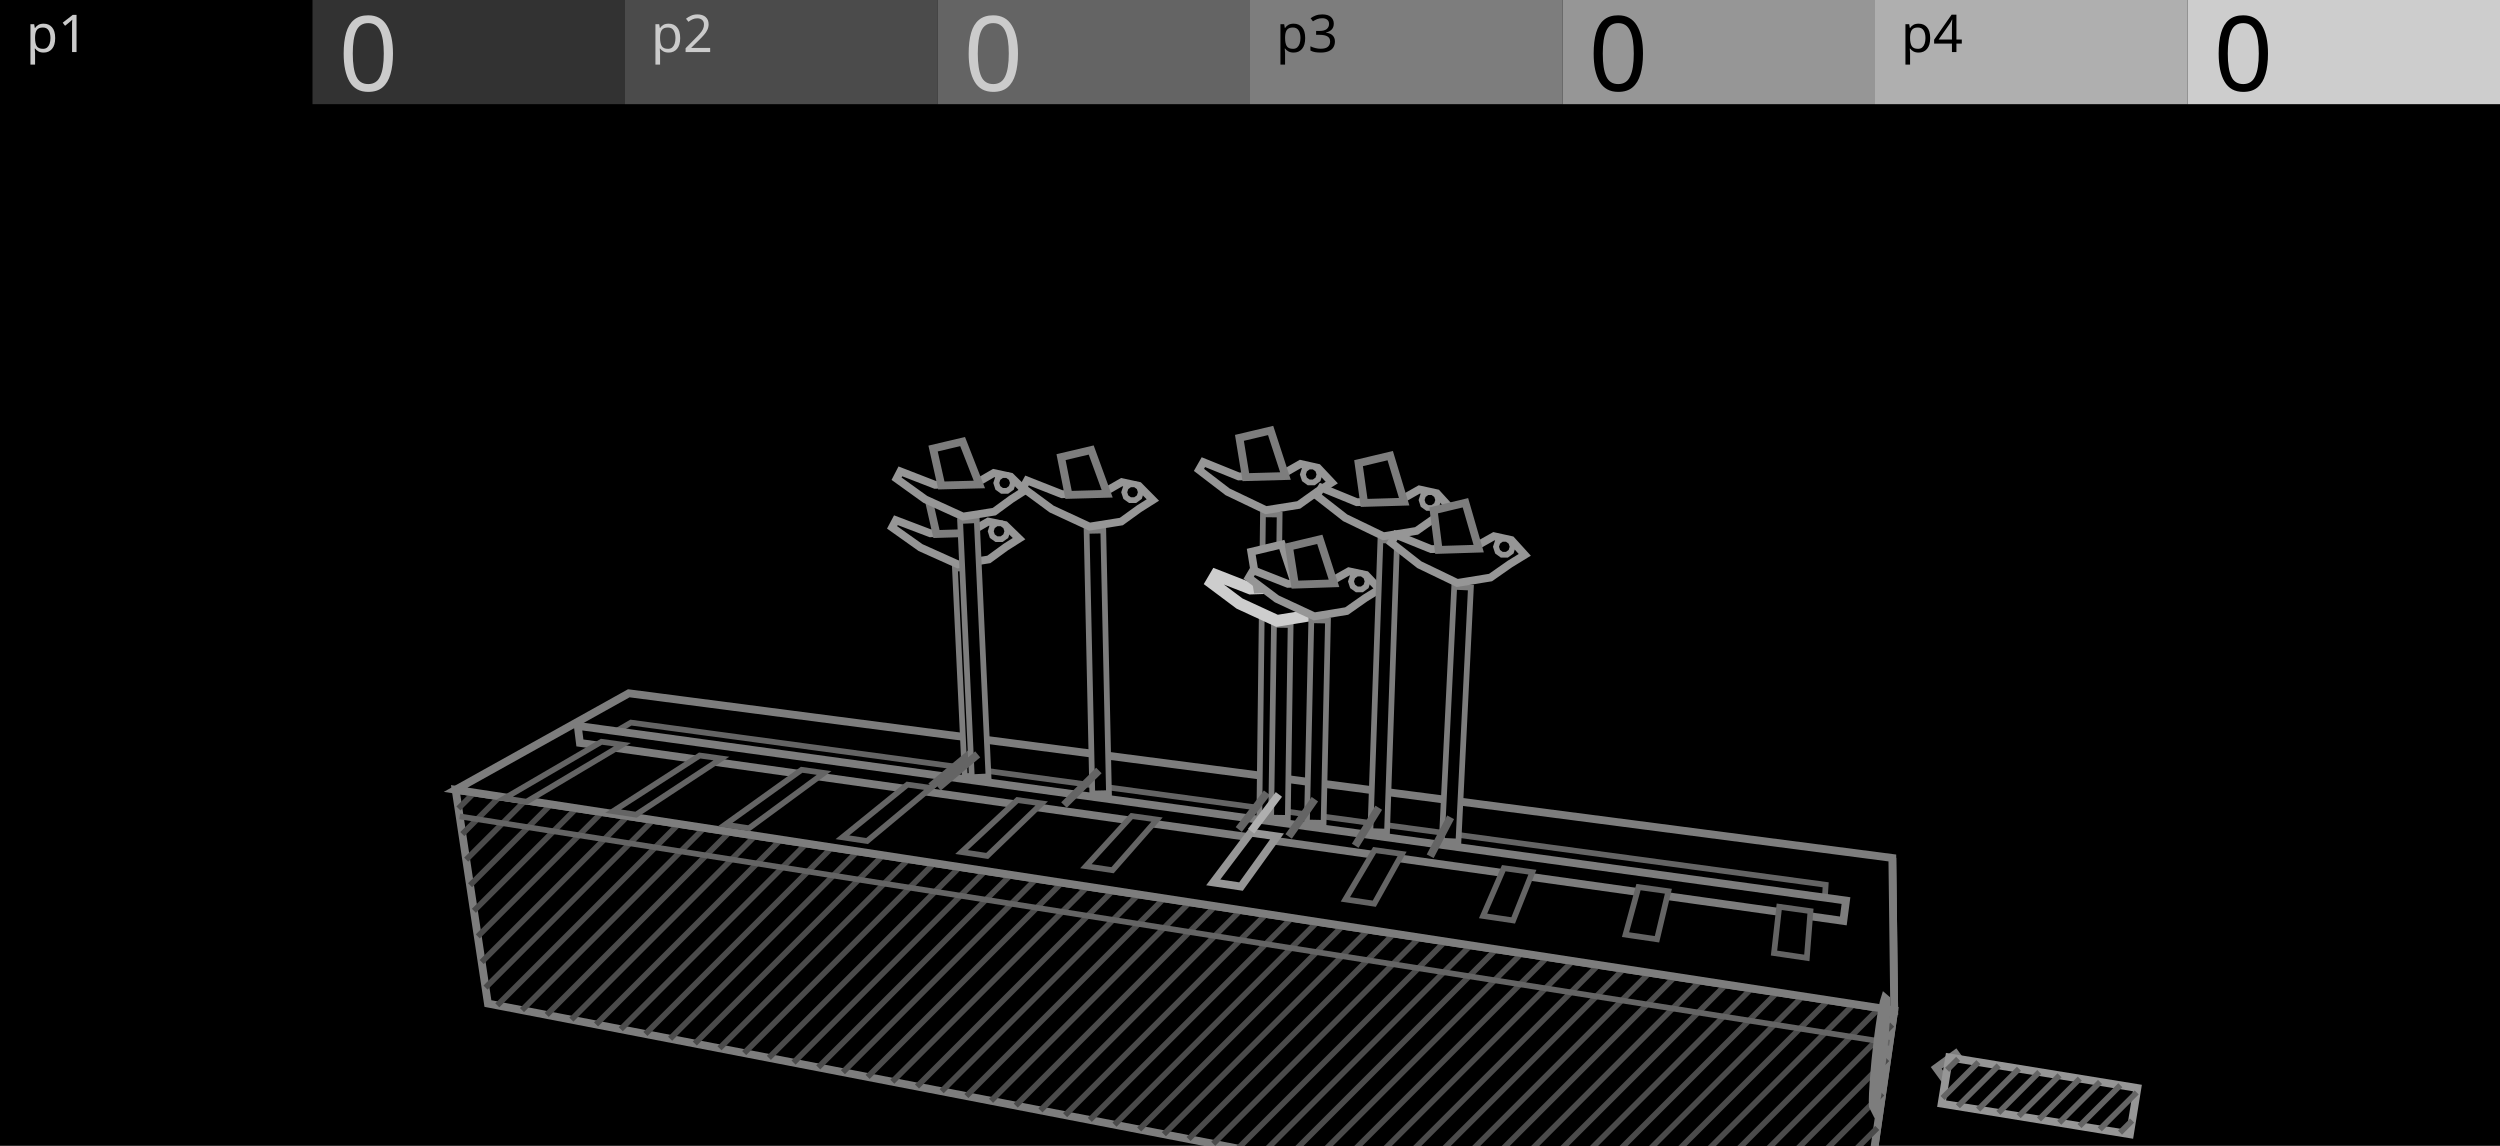
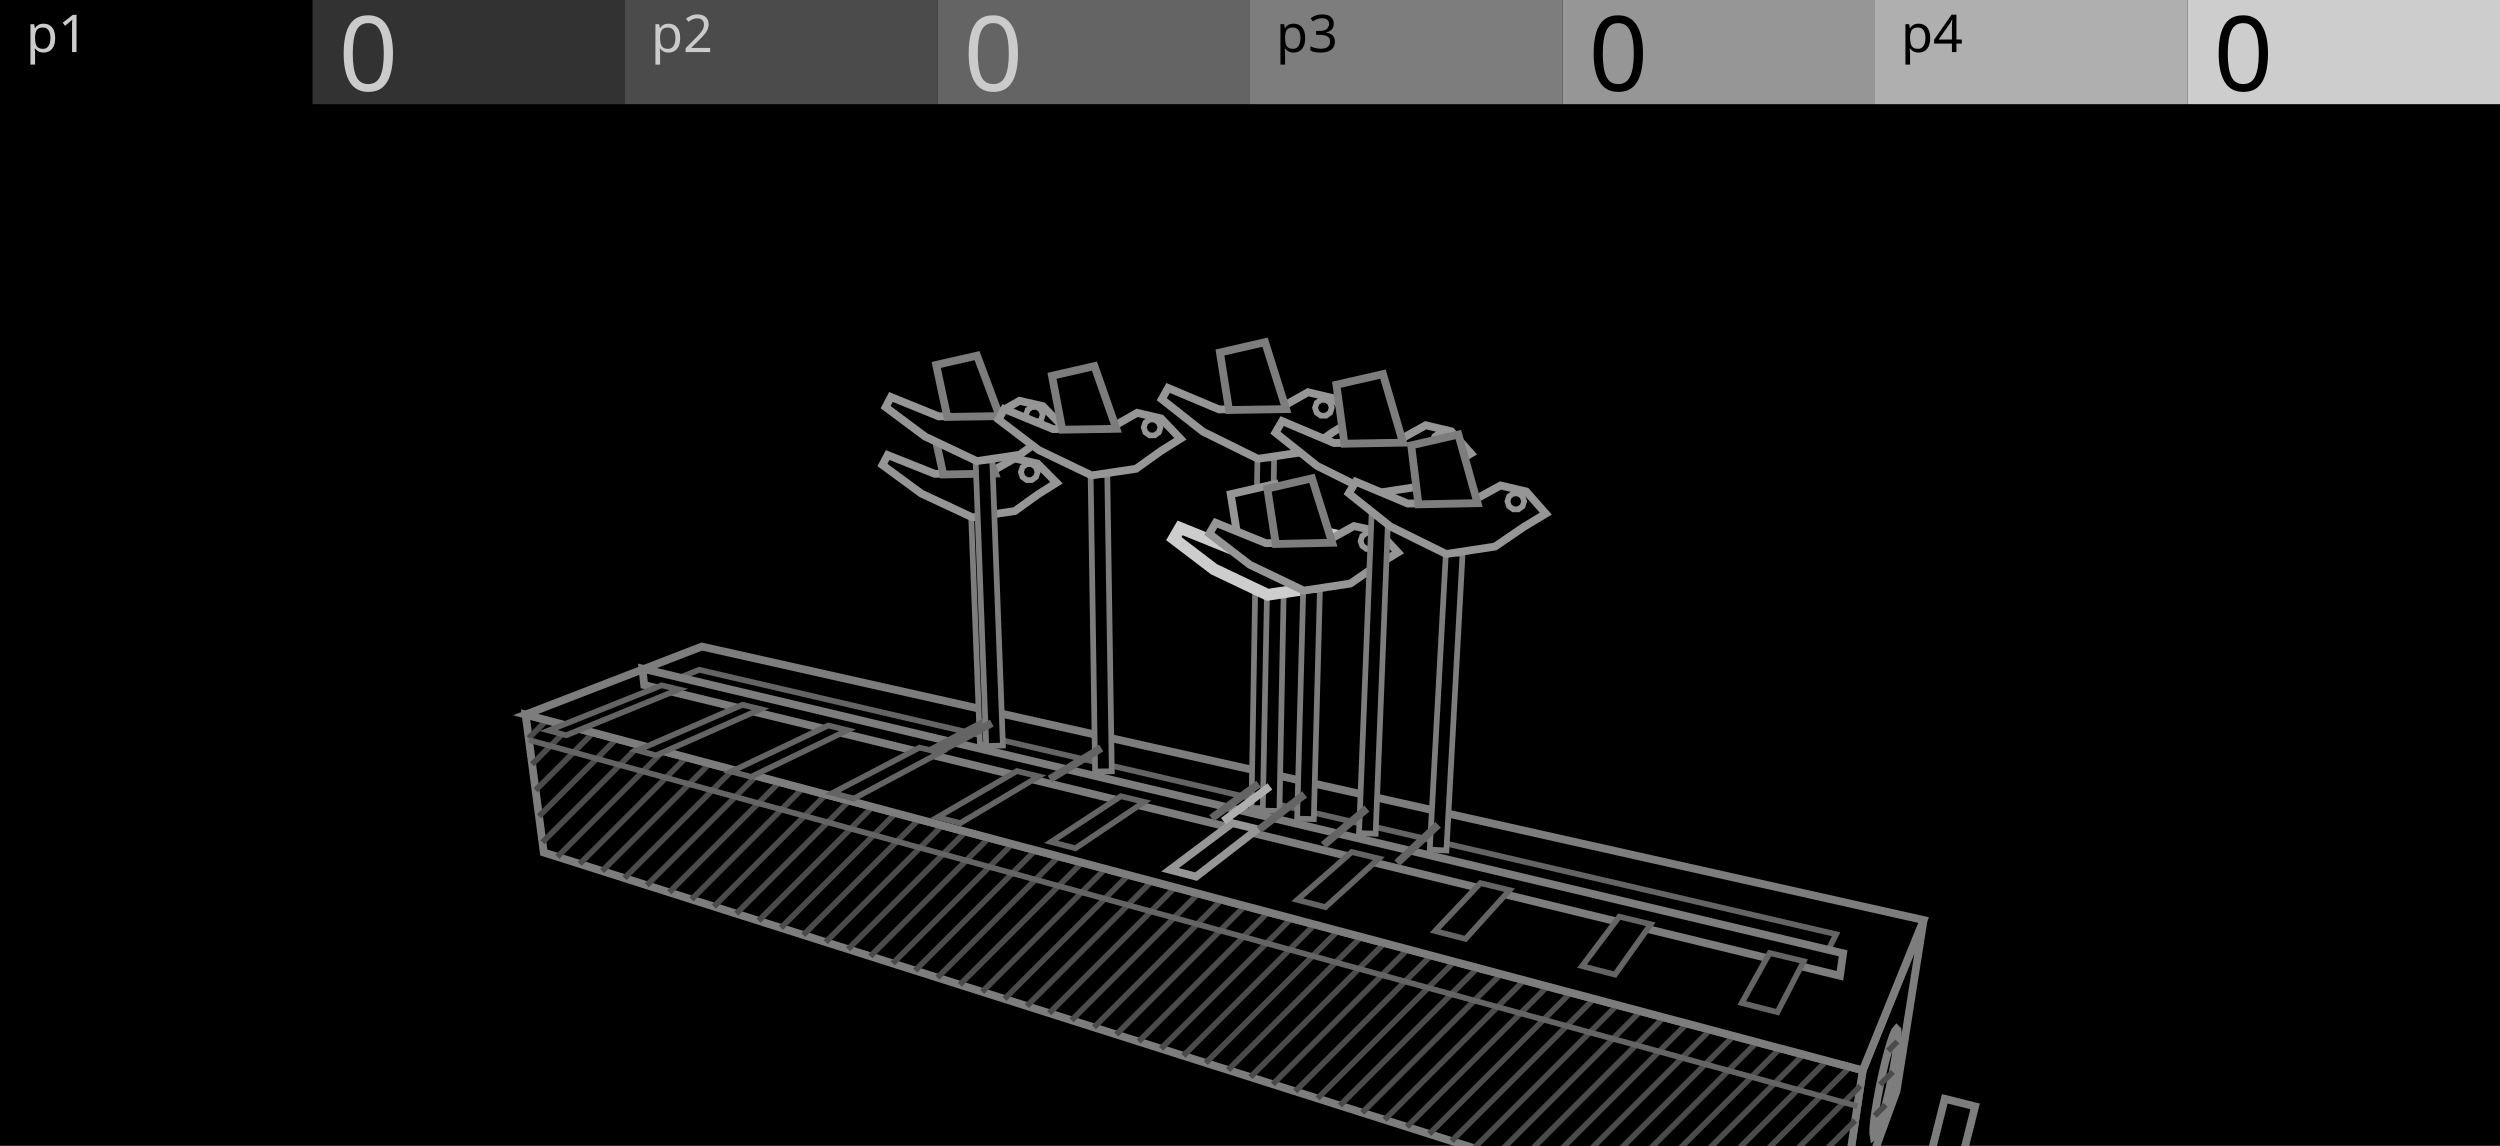
<svg xmlns="http://www.w3.org/2000/svg" width="480" height="220" viewBox="0 0 480 220">
  <g id="preview_canvas">
    <rect x="0" y="0" width="480" height="220" fill="#000000" stroke="none" />
  </g>
  <g id="preview_header">
    <rect x="0" y="0" width="60" height="20" fill="#000000" stroke="none" />
    <rect x="60" y="0" width="60" height="20" fill="#323232" stroke="none" />
    <rect x="120" y="0" width="60" height="20" fill="#4B4B4B" stroke="none" />
    <rect x="180" y="0" width="60" height="20" fill="#646464" stroke="none" />
    <rect x="240" y="0" width="60" height="20" fill="#7D7D7D" stroke="none" />
    <rect x="300" y="0" width="60" height="20" fill="#969696" stroke="none" />
    <rect x="360" y="0" width="60" height="20" fill="#AFAFAF" stroke="none" />
    <rect x="420" y="0" width="60" height="20" fill="#CDCDCD" stroke="none" />
    <text transform="matrix(1 0 0 1 5 10)" fill="#CBCBCB" stroke="none" font-family="UniversNextPro-Light" font-size="10px">p1</text>
    <text transform="matrix(1 0 0 1 125 10)" fill="#CBCBCB" stroke="none" font-family="UniversNextPro-Light" font-size="10px">p2</text>
    <text transform="matrix(1 0 0 1 245 10)" fill="#000000" stroke="none" font-family="UniversNextPro-Light" font-size="10px">p3</text>
    <text transform="matrix(1 0 0 1 365 10)" fill="#000000" stroke="none" font-family="UniversNextPro-Light" font-size="10px">p4</text>
    <text transform="matrix(1 0 0 1 65 17.44)" fill="#CBCBCB" stroke="none" font-family="UniversNextPro-Light" font-size="20px">0</text>
    <text transform="matrix(1 0 0 1 185 17.44)" fill="#CBCBCB" stroke="none" font-family="UniversNextPro-Light" font-size="20px">0</text>
    <text transform="matrix(1 0 0 1 305 17.44)" fill="#000000" stroke="none" font-family="UniversNextPro-Light" font-size="20px">0</text>
    <text transform="matrix(1 0 0 1 425 17.44)" fill="#000000" stroke="none" font-family="UniversNextPro-Light" font-size="20px">0</text>
  </g>
-   <path d="M 363.69 193.98 L 363.33 164.73 L 357.23 208.52 L 356.55 243.51 Z" fill="#000000" stroke="#7D7D7D" stroke-width="1.5" />
-   <path d="M 87.48 151.63 L 363.69 193.98 L 356.55 243.51 L 93.68 192.68 Z" fill="#000000" stroke="#7D7D7D" stroke-width="1.5" />
-   <path d="M 88.41 155.61 L 91.45 152.57 L 90.67 151.79 L 87.63 154.84 Z" fill="#4B4B4B" stroke="none" stroke-width="0" />
-   <path d="M 89.15 160.53 L 96.36 153.32 L 95.58 152.54 L 88.37 159.75 Z" fill="#4B4B4B" stroke="none" stroke-width="0" />
-   <path d="M 89.9 165.44 L 101.26 154.07 L 100.48 153.3 L 89.12 164.66 Z" fill="#4B4B4B" stroke="none" stroke-width="0" />
-   <path d="M 90.64 170.35 L 106.17 154.83 L 105.39 154.05 L 89.86 169.58 Z" fill="#4B4B4B" stroke="none" stroke-width="0" />
-   <path d="M 91.38 175.27 L 111.07 155.58 L 110.29 154.8 L 90.6 174.49 Z" fill="#4B4B4B" stroke="none" stroke-width="0" />
-   <path d="M 92.12 180.18 L 115.98 156.33 L 115.2 155.55 L 91.35 179.4 Z" fill="#4B4B4B" stroke="none" stroke-width="0" />
-   <path d="M 92.87 185.1 L 120.88 157.08 L 120.1 156.3 L 92.09 184.32 Z" fill="#4B4B4B" stroke="none" stroke-width="0" />
-   <path d="M 93.61 190.01 L 125.79 157.83 L 125.01 157.06 L 92.83 189.23 Z" fill="#4B4B4B" stroke="none" stroke-width="0" />
-   <path d="M 95.86 193.41 L 130.69 158.59 L 129.91 157.81 L 95.09 192.63 Z" fill="#4B4B4B" stroke="none" stroke-width="0" />
-   <path d="M 100.61 194.33 L 135.6 159.34 L 134.82 158.56 L 99.83 193.55 Z" fill="#4B4B4B" stroke="none" stroke-width="0" />
-   <path d="M 105.35 195.25 L 140.5 160.09 L 139.72 159.31 L 104.57 194.47 Z" fill="#4B4B4B" stroke="none" stroke-width="0" />
-   <path d="M 110.09 196.16 L 145.41 160.84 L 144.63 160.06 L 109.31 195.38 Z" fill="#4B4B4B" stroke="none" stroke-width="0" />
-   <path d="M 114.83 197.08 L 150.31 161.59 L 149.53 160.82 L 114.05 196.3 Z" fill="#4B4B4B" stroke="none" stroke-width="0" />
-   <path d="M 119.57 198 L 155.21 162.35 L 154.44 161.57 L 118.79 197.22 Z" fill="#4B4B4B" stroke="none" stroke-width="0" />
-   <path d="M 124.31 198.91 L 160.12 163.1 L 159.34 162.32 L 123.53 198.13 Z" fill="#4B4B4B" stroke="none" stroke-width="0" />
-   <path d="M 129.05 199.83 L 165.02 163.85 L 164.25 163.07 L 128.27 199.05 Z" fill="#4B4B4B" stroke="none" stroke-width="0" />
-   <path d="M 133.79 200.75 L 169.93 164.6 L 169.15 163.82 L 133.01 199.97 Z" fill="#4B4B4B" stroke="none" stroke-width="0" />
-   <path d="M 138.53 201.66 L 174.83 165.35 L 174.06 164.58 L 137.75 200.88 Z" fill="#4B4B4B" stroke="none" stroke-width="0" />
-   <path d="M 143.27 202.58 L 179.74 166.11 L 178.96 165.33 L 142.49 201.8 Z" fill="#4B4B4B" stroke="none" stroke-width="0" />
-   <path d="M 148.01 203.5 L 184.64 166.86 L 183.87 166.08 L 147.23 202.72 Z" fill="#4B4B4B" stroke="none" stroke-width="0" />
-   <path d="M 152.75 204.41 L 189.55 167.61 L 188.77 166.83 L 151.97 203.63 Z" fill="#4B4B4B" stroke="none" stroke-width="0" />
-   <path d="M 157.49 205.33 L 194.45 168.36 L 193.68 167.59 L 156.71 204.55 Z" fill="#4B4B4B" stroke="none" stroke-width="0" />
-   <path d="M 162.23 206.25 L 199.36 169.11 L 198.58 168.34 L 161.45 205.47 Z" fill="#4B4B4B" stroke="none" stroke-width="0" />
-   <path d="M 166.97 207.16 L 204.26 169.87 L 203.49 169.09 L 166.19 206.38 Z" fill="#4B4B4B" stroke="none" stroke-width="0" />
-   <path d="M 171.71 208.08 L 209.17 170.62 L 208.39 169.84 L 170.93 207.3 Z" fill="#4B4B4B" stroke="none" stroke-width="0" />
-   <path d="M 176.45 209 L 214.07 171.37 L 213.3 170.59 L 175.67 208.22 Z" fill="#4B4B4B" stroke="none" stroke-width="0" />
-   <path d="M 181.19 209.91 L 218.98 172.12 L 218.2 171.35 L 180.41 209.13 Z" fill="#4B4B4B" stroke="none" stroke-width="0" />
-   <path d="M 185.93 210.83 L 223.88 172.87 L 223.1 172.1 L 185.15 210.05 Z" fill="#4B4B4B" stroke="none" stroke-width="0" />
-   <path d="M 190.67 211.75 L 228.79 173.63 L 228.01 172.85 L 189.89 210.97 Z" fill="#4B4B4B" stroke="none" stroke-width="0" />
-   <path d="M 195.41 212.66 L 233.69 174.38 L 232.91 173.6 L 194.63 211.88 Z" fill="#4B4B4B" stroke="none" stroke-width="0" />
-   <path d="M 200.15 213.58 L 238.6 175.13 L 237.82 174.35 L 199.37 212.8 Z" fill="#4B4B4B" stroke="none" stroke-width="0" />
-   <path d="M 204.89 214.5 L 243.5 175.88 L 242.72 175.11 L 204.11 213.72 Z" fill="#4B4B4B" stroke="none" stroke-width="0" />
-   <path d="M 209.63 215.41 L 248.41 176.63 L 247.63 175.86 L 208.85 214.63 Z" fill="#4B4B4B" stroke="none" stroke-width="0" />
-   <path d="M 214.37 216.33 L 253.31 177.39 L 252.53 176.61 L 213.59 215.55 Z" fill="#4B4B4B" stroke="none" stroke-width="0" />
-   <path d="M 219.11 217.25 L 258.22 178.14 L 257.44 177.36 L 218.33 216.47 Z" fill="#4B4B4B" stroke="none" stroke-width="0" />
-   <path d="M 223.85 218.16 L 263.12 178.89 L 262.34 178.11 L 223.07 217.38 Z" fill="#4B4B4B" stroke="none" stroke-width="0" />
-   <path d="M 228.59 219.08 L 268.03 179.64 L 267.25 178.87 L 227.81 218.3 Z" fill="#4B4B4B" stroke="none" stroke-width="0" />
-   <path d="M 233.33 220 L 272.93 180.39 L 272.15 179.62 L 232.55 219.22 Z" fill="#4B4B4B" stroke="none" stroke-width="0" />
-   <path d="M 238.07 220.91 L 277.84 181.15 L 277.06 180.37 L 237.29 220.13 Z" fill="#4B4B4B" stroke="none" stroke-width="0" />
-   <path d="M 242.81 221.83 L 282.74 181.9 L 281.96 181.12 L 242.03 221.05 Z" fill="#4B4B4B" stroke="none" stroke-width="0" />
-   <path d="M 247.55 222.75 L 287.65 182.65 L 286.87 181.87 L 246.77 221.97 Z" fill="#4B4B4B" stroke="none" stroke-width="0" />
-   <path d="M 252.29 223.66 L 292.55 183.4 L 291.77 182.63 L 251.51 222.88 Z" fill="#4B4B4B" stroke="none" stroke-width="0" />
-   <path d="M 257.03 224.58 L 297.46 184.15 L 296.68 183.38 L 256.25 223.8 Z" fill="#4B4B4B" stroke="none" stroke-width="0" />
-   <path d="M 261.77 225.5 L 302.36 184.91 L 301.58 184.13 L 260.99 224.72 Z" fill="#4B4B4B" stroke="none" stroke-width="0" />
-   <path d="M 266.51 226.41 L 307.27 185.66 L 306.49 184.88 L 265.73 225.63 Z" fill="#4B4B4B" stroke="none" stroke-width="0" />
-   <path d="M 271.25 227.33 L 312.17 186.41 L 311.39 185.63 L 270.47 226.55 Z" fill="#4B4B4B" stroke="none" stroke-width="0" />
-   <path d="M 275.99 228.24 L 317.07 187.16 L 316.3 186.39 L 275.22 227.47 Z" fill="#4B4B4B" stroke="none" stroke-width="0" />
-   <path d="M 280.73 229.16 L 321.98 187.92 L 321.2 187.14 L 279.96 228.38 Z" fill="#4B4B4B" stroke="none" stroke-width="0" />
-   <path d="M 285.47 230.08 L 326.88 188.67 L 326.11 187.89 L 284.7 229.3 Z" fill="#4B4B4B" stroke="none" stroke-width="0" />
-   <path d="M 290.21 230.99 L 331.79 189.42 L 331.01 188.64 L 289.44 230.22 Z" fill="#4B4B4B" stroke="none" stroke-width="0" />
-   <path d="M 294.95 231.91 L 336.69 190.17 L 335.92 189.39 L 294.18 231.13 Z" fill="#4B4B4B" stroke="none" stroke-width="0" />
-   <path d="M 299.69 232.83 L 341.6 190.92 L 340.82 190.15 L 298.92 232.05 Z" fill="#4B4B4B" stroke="none" stroke-width="0" />
-   <path d="M 304.43 233.74 L 346.5 191.68 L 345.73 190.9 L 303.66 232.97 Z" fill="#4B4B4B" stroke="none" stroke-width="0" />
-   <path d="M 309.17 234.66 L 351.41 192.43 L 350.63 191.65 L 308.4 233.88 Z" fill="#4B4B4B" stroke="none" stroke-width="0" />
-   <path d="M 313.91 235.58 L 356.31 193.18 L 355.54 192.4 L 313.14 234.8 Z" fill="#4B4B4B" stroke="none" stroke-width="0" />
-   <path d="M 318.65 236.49 L 361.22 193.93 L 360.44 193.15 L 317.88 235.72 Z" fill="#4B4B4B" stroke="none" stroke-width="0" />
-   <path d="M 323.39 237.41 L 363.68 197.12 L 362.91 196.34 L 322.62 236.63 Z" fill="#4B4B4B" stroke="none" stroke-width="0" />
-   <path d="M 328.14 238.33 L 362.73 203.73 L 361.95 202.95 L 327.36 237.55 Z" fill="#4B4B4B" stroke="none" stroke-width="0" />
-   <path d="M 332.88 239.24 L 361.78 210.34 L 361 209.56 L 332.1 238.47 Z" fill="#4B4B4B" stroke="none" stroke-width="0" />
-   <path d="M 337.62 240.16 L 360.83 216.95 L 360.05 216.17 L 336.84 239.38 Z" fill="#4B4B4B" stroke="none" stroke-width="0" />
-   <path d="M 342.36 241.08 L 359.87 223.56 L 359.09 222.78 L 341.58 240.3 Z" fill="#4B4B4B" stroke="none" stroke-width="0" />
-   <path d="M 347.1 241.99 L 358.92 230.17 L 358.14 229.39 L 346.32 241.22 Z" fill="#4B4B4B" stroke="none" stroke-width="0" />
-   <path d="M 351.84 242.91 L 357.97 236.78 L 357.19 236 L 351.06 242.13 Z" fill="#4B4B4B" stroke="none" stroke-width="0" />
-   <path d="M 87.48 151.63 L 363.69 193.98 L 363.33 164.73 L 120.73 133.11 Z" fill="#000000" stroke="#7D7D7D" stroke-width="1.5" />
-   <path d="M 88.17 157.29 L 362.71 200.77 L 362.88 199.68 L 88.34 156.21 Z" fill="#646464" stroke="none" stroke-width="0" />
-   <path d="M 117.71 140.73 L 350.34 172.87 L 350.53 169.88 L 121.14 138.74 Z" fill="#000000" stroke="#646464" stroke-width="1.1" />
-   <path d="M 111.34 142.64 L 353.92 176.82 L 354.43 172.91 L 110.93 139.37 Z" fill="#000000" stroke="#7D7D7D" stroke-width="1.5" />
-   <path d="M 115.48 142.42 L 119.5 142.98 L 101.09 153.93 L 96.85 153.28 Z" fill="#000000" stroke="#646464" stroke-width="1.1" />
-   <path d="M 134.34 145.06 L 138.51 145.64 L 122.12 156.42 L 117.72 155.75 Z" fill="#000000" stroke="#646464" stroke-width="1.1" />
-   <path d="M 153.91 147.8 L 158.23 148.41 L 143.8 159.02 L 139.22 158.33 Z" fill="#000000" stroke="#646464" stroke-width="1.1" />
-   <path d="M 174.22 150.65 L 178.72 151.28 L 166.48 161.48 L 161.74 160.76 Z" fill="#000000" stroke="#646464" stroke-width="1.1" />
-   <path d="M 195.34 153.61 L 200.01 154.26 L 189.54 164.34 L 184.61 163.59 Z" fill="#000000" stroke="#646464" stroke-width="1.1" />
-   <path d="M 217.29 156.68 L 222.15 157.36 L 213.61 167.08 L 208.49 166.31 Z" fill="#000000" stroke="#646464" stroke-width="1.1" />
-   <path d="M 240.13 159.88 L 245.19 160.59 L 238.27 170.22 L 232.94 169.42 Z" fill="#000000" stroke="#969696" stroke-width="1.5" />
-   <path d="M 263.92 163.22 L 269.2 163.96 L 263.86 173.51 L 258.31 172.68 Z" fill="#000000" stroke="#646464" stroke-width="1.1" />
-   <path d="M 288.72 166.69 L 294.22 167.46 L 290.53 176.72 L 284.75 175.86 Z" fill="#000000" stroke="#646464" stroke-width="1.1" />
-   <path d="M 314.59 170.32 L 320.33 171.12 L 318.14 180.34 L 312.1 179.45 Z" fill="#000000" stroke="#646464" stroke-width="1.1" />
-   <path d="M 341.61 174.1 L 347.61 174.94 L 346.91 183.92 L 340.61 182.99 Z" fill="#000000" stroke="#646464" stroke-width="1.1" />
-   <path d="M 360.88 196.92 L 361.17 195.01 L 361.44 193.44 L 361.69 192.29 L 361.9 191.61 L 362.17 191.84 L 362.21 192.74 L 362.18 194.13 L 362.08 195.95 L 361.93 198.1 L 361.71 200.48 L 361.45 202.95 L 361.16 205.38 L 360.86 207.63 L 360.56 209.6 L 360.28 211.17 L 360.03 212.26 L 359.82 212.83 L 359.58 212.35 L 359.56 211.34 L 359.6 209.89 L 359.71 208.07 L 359.87 205.97 L 360.07 203.7 L 360.32 201.37 L 360.59 199.07 Z" fill="#000000" stroke="#7D7D7D" stroke-width="1.5" />
-   <path d="M 375.46 202.33 L 371.75 205.03 L 375.28 209.88 L 378.99 207.18 Z" fill="#000000" stroke="#7D7D7D" stroke-width="1.5" />
-   <path d="M 372.79 211.9 L 408.94 217.78 L 410.38 208.9 L 374.24 203.02 Z" fill="#000000" stroke="#969696" stroke-width="1.5" />
-   <path d="M 374.24 205.8 L 376.35 203.69 L 375.58 202.91 L 373.46 205.02 Z" fill="#646464" stroke="none" stroke-width="0" />
-   <path d="M 373.36 211.21 L 380.25 204.32 L 379.47 203.54 L 372.58 210.43 Z" fill="#646464" stroke="none" stroke-width="0" />
-   <path d="M 376.3 212.79 L 384.14 204.95 L 383.36 204.17 L 375.52 212.02 Z" fill="#646464" stroke="none" stroke-width="0" />
-   <path d="M 380.19 213.43 L 388.03 205.59 L 387.25 204.81 L 379.41 212.65 Z" fill="#646464" stroke="none" stroke-width="0" />
-   <path d="M 384.08 214.06 L 391.92 206.22 L 391.15 205.44 L 383.3 213.28 Z" fill="#646464" stroke="none" stroke-width="0" />
-   <path d="M 387.97 214.69 L 395.82 206.85 L 395.04 206.07 L 387.2 213.92 Z" fill="#646464" stroke="none" stroke-width="0" />
-   <path d="M 391.87 215.33 L 399.71 207.48 L 398.93 206.71 L 391.09 214.55 Z" fill="#646464" stroke="none" stroke-width="0" />
-   <path d="M 395.76 215.96 L 403.6 208.12 L 402.82 207.34 L 394.98 215.18 Z" fill="#646464" stroke="none" stroke-width="0" />
-   <path d="M 399.65 216.59 L 407.49 208.75 L 406.71 207.97 L 398.87 215.82 Z" fill="#646464" stroke="none" stroke-width="0" />
-   <path d="M 403.54 217.23 L 410.63 210.13 L 409.86 209.36 L 402.76 216.45 Z" fill="#646464" stroke="none" stroke-width="0" />
-   <path d="M 407.43 217.86 L 409.76 215.54 L 408.98 214.76 L 406.66 217.08 Z" fill="#646464" stroke="none" stroke-width="0" />
-   <path d="M 188.43 148.88 L 186.55 109.03 L 183.35 109.18 L 185.23 149.03 Z" fill="#000000" stroke="#7D7D7D" stroke-width="1.1" />
-   <path d="M 185.87 144.07 L 178.25 150.42 L 179.21 151.57 L 186.83 145.23 Z" fill="#646464" stroke="none" stroke-width="0" />
-   <path d="M 195.66 103.42 L 192.97 100.81 L 189.74 100.14 L 186.23 102.17 L 178.61 102.39 L 172.01 99.88 L 171.28 101.26 L 176.75 105.14 L 183.92 108.36 L 189.85 107.41 L 193.13 105.02 Z" fill="#000000" stroke="#969696" stroke-width="1.5" />
-   <path d="M 187.02 102.31 L 183.83 94.25 L 178.22 95.58 L 179.8 102.53 Z" fill="#000000" stroke="#7D7D7D" stroke-width="1.5" />
-   <path d="M 193.42 102 L 193.11 102.94 L 192.31 103.52 L 191.32 103.52 L 190.52 102.94 L 190.22 102 L 190.52 101.06 L 191.32 100.48 L 192.31 100.48 L 193.11 101.06 Z" fill="#000000" stroke="#969696" stroke-width="1.1" />
-   <path d="M 189.79 149.07 L 187.54 99.88 L 184.34 100.03 L 186.59 149.22 Z" fill="#000000" stroke="#7D7D7D" stroke-width="1.1" />
-   <path d="M 187.24 144.26 L 179.66 150.62 L 180.63 151.77 L 188.2 145.41 Z" fill="#646464" stroke="none" stroke-width="0" />
-   <path d="M 196.76 94.18 L 194.05 91.52 L 190.79 90.82 L 187.24 92.88 L 179.54 93.09 L 172.87 90.5 L 172.14 91.91 L 177.66 95.88 L 184.9 99.18 L 190.89 98.24 L 194.21 95.81 Z" fill="#000000" stroke="#969696" stroke-width="1.5" />
-   <path d="M 188.04 93.02 L 184.82 84.78 L 179.15 86.12 L 180.74 93.21 Z" fill="#000000" stroke="#7D7D7D" stroke-width="1.5" />
-   <path d="M 194.49 92.73 L 194.18 93.67 L 193.38 94.25 L 192.39 94.25 L 191.59 93.67 L 191.29 92.73 L 191.59 91.79 L 192.39 91.21 L 193.38 91.21 L 194.18 91.79 Z" fill="#000000" stroke="#969696" stroke-width="1.1" />
-   <path d="M 212.92 152.28 L 211.83 101.86 L 208.63 101.93 L 209.72 152.35 Z" fill="#000000" stroke="#7D7D7D" stroke-width="1.1" />
-   <path d="M 210.46 147.4 L 203.75 154.04 L 204.81 155.1 L 211.51 148.46 Z" fill="#646464" stroke="none" stroke-width="0" />
-   <path d="M 221.35 96 L 218.66 93.28 L 215.37 92.57 L 211.71 94.67 L 203.9 94.89 L 197.19 92.25 L 196.41 93.68 L 201.92 97.74 L 209.19 101.11 L 215.29 100.14 L 218.72 97.66 Z" fill="#000000" stroke="#969696" stroke-width="1.5" />
-   <path d="M 212.58 94.81 L 209.51 86.4 L 203.72 87.77 L 205.16 95.02 Z" fill="#000000" stroke="#7D7D7D" stroke-width="1.5" />
-   <path d="M 219.05 94.51 L 218.75 95.45 L 217.95 96.03 L 216.96 96.03 L 216.16 95.45 L 215.85 94.51 L 216.16 93.57 L 216.96 92.99 L 217.95 92.99 L 218.75 93.57 Z" fill="#000000" stroke="#969696" stroke-width="1.1" />
-   <path d="M 244.99 156.72 L 245.69 98.79 L 242.49 98.75 L 241.79 156.69 Z" fill="#000000" stroke="#7D7D7D" stroke-width="1.1" />
-   <path d="M 242.67 151.77 L 237.25 158.8 L 238.43 159.72 L 243.86 152.68 Z" fill="#646464" stroke="none" stroke-width="0" />
-   <path d="M 255.7 92.65 L 253.04 89.82 L 249.69 89.07 L 245.86 91.26 L 237.84 91.48 L 231.05 88.73 L 230.2 90.22 L 235.71 94.44 L 243.05 97.95 L 249.34 96.95 L 252.94 94.38 Z" fill="#000000" stroke="#969696" stroke-width="1.5" />
-   <path d="M 246.81 91.4 L 243.96 82.65 L 237.97 84.07 L 239.2 91.61 Z" fill="#000000" stroke="#7D7D7D" stroke-width="1.5" />
-   <path d="M 253.35 91.1 L 253.05 92.04 L 252.25 92.62 L 251.26 92.62 L 250.46 92.04 L 250.15 91.1 L 250.46 90.16 L 251.26 89.58 L 252.25 89.58 L 253.05 90.16 Z" fill="#000000" stroke="#969696" stroke-width="1.1" />
-   <path d="M 247.26 157.04 L 247.8 120 L 244.6 119.95 L 244.06 156.99 Z" fill="#000000" stroke="#7D7D7D" stroke-width="1.1" />
-   <path d="M 244.95 152.08 L 239.62 159.14 L 240.82 160.05 L 246.15 152.98 Z" fill="#AFAFAF" stroke="none" stroke-width="0" />
-   <path d="M 257.59 114.02 L 254.99 111.32 L 251.71 110.63 L 247.95 112.75 L 240.09 113.01 L 233.44 110.42 L 232.6 111.85 L 237.99 115.88 L 245.18 119.2 L 251.35 118.19 L 254.89 115.7 Z" fill="#000000" stroke="#CDCDCD" stroke-width="2.25" />
-   <path d="M 248.88 112.92 L 246.11 104.54 L 240.24 105.94 L 241.42 113.17 Z" fill="#000000" stroke="#969696" stroke-width="1.5" />
-   <path d="M 255.33 112.56 L 255.02 113.5 L 254.22 114.08 L 253.23 114.08 L 252.43 113.5 L 252.13 112.56 L 252.43 111.62 L 253.23 111.04 L 254.22 111.04 L 255.02 111.62 Z" fill="#000000" stroke="#969696" stroke-width="1.1" />
-   <path d="M 254.13 157.99 L 254.97 119.15 L 251.77 119.09 L 250.93 157.92 Z" fill="#000000" stroke="#7D7D7D" stroke-width="1.1" />
-   <path d="M 251.84 153.02 L 246.8 160.17 L 248.03 161.03 L 253.07 153.88 Z" fill="#646464" stroke="none" stroke-width="0" />
-   <path d="M 264.87 113.12 L 262.27 110.39 L 258.98 109.69 L 255.19 111.83 L 247.27 112.1 L 240.61 109.48 L 239.75 110.93 L 245.15 114.99 L 252.35 118.34 L 258.56 117.32 L 262.14 114.81 Z" fill="#000000" stroke="#969696" stroke-width="1.5" />
-   <path d="M 256.13 112 L 253.4 103.55 L 247.49 104.96 L 248.63 112.25 Z" fill="#000000" stroke="#7D7D7D" stroke-width="1.5" />
-   <path d="M 262.59 111.64 L 262.29 112.58 L 261.49 113.16 L 260.5 113.16 L 259.7 112.58 L 259.39 111.64 L 259.7 110.7 L 260.5 110.12 L 261.49 110.12 L 262.29 110.7 Z" fill="#000000" stroke="#969696" stroke-width="1.1" />
-   <path d="M 266.31 159.68 L 268.24 103.84 L 265.04 103.73 L 263.11 159.57 Z" fill="#000000" stroke="#7D7D7D" stroke-width="1.1" />
-   <path d="M 264.08 154.69 L 259.56 161.99 L 260.83 162.78 L 265.36 155.48 Z" fill="#646464" stroke="none" stroke-width="0" />
-   <path d="M 278.5 97.57 L 275.88 94.71 L 272.51 93.97 L 268.6 96.18 L 260.5 96.42 L 253.71 93.64 L 252.81 95.15 L 258.28 99.42 L 265.61 102.96 L 271.98 101.93 L 275.68 99.33 Z" fill="#000000" stroke="#969696" stroke-width="1.5" />
-   <path d="M 269.6 96.33 L 266.92 87.48 L 260.84 88.93 L 261.91 96.56 Z" fill="#000000" stroke="#7D7D7D" stroke-width="1.5" />
-   <path d="M 276.15 96.01 L 275.84 96.95 L 275.04 97.53 L 274.05 97.53 L 273.25 96.95 L 272.95 96.01 L 273.25 95.07 L 274.05 94.49 L 275.04 94.49 L 275.84 95.07 Z" fill="#000000" stroke="#969696" stroke-width="1.1" />
-   <path d="M 280.02 161.58 L 282.41 112.82 L 279.21 112.67 L 276.82 161.42 Z" fill="#000000" stroke="#7D7D7D" stroke-width="1.1" />
-   <path d="M 277.86 156.57 L 273.93 164.05 L 275.26 164.75 L 279.18 157.27 Z" fill="#646464" stroke="none" stroke-width="0" />
-   <path d="M 292.76 106.53 L 290.18 103.69 L 286.83 102.95 L 282.88 105.17 L 274.78 105.43 L 268.02 102.69 L 267.11 104.19 L 272.52 108.43 L 279.79 111.93 L 286.18 110.89 L 289.91 108.28 Z" fill="#000000" stroke="#969696" stroke-width="1.5" />
-   <path d="M 283.91 105.34 L 281.36 96.53 L 275.26 97.99 L 276.22 105.58 Z" fill="#000000" stroke="#7D7D7D" stroke-width="1.5" />
-   <path d="M 290.43 104.98 L 290.13 105.93 L 289.33 106.51 L 288.34 106.51 L 287.54 105.93 L 287.23 104.98 L 287.54 104.04 L 288.34 103.46 L 289.33 103.46 L 290.13 104.04 Z" fill="#000000" stroke="#969696" stroke-width="1.1" />
+   <path d="M 357.64 205.5 L 369.33 176.65 L 364.15 209.43 L 352.11 242.42 Z" fill="#000000" stroke="#7D7D7D" stroke-width="1.5" />
+   <path d="M 100.91 137.2 L 357.64 205.5 L 352.11 242.42 L 104.41 163.68 Z" fill="#000000" stroke="#7D7D7D" stroke-width="1.5" />
+   <path d="M 101.9 142.13 L 105.35 138.67 L 104.57 137.89 L 101.12 141.35 Z" fill="#4B4B4B" stroke="none" stroke-width="0" />
+   <path d="M 102.56 147.12 L 109.82 139.86 L 109.04 139.08 L 101.78 146.34 Z" fill="#4B4B4B" stroke="none" stroke-width="0" />
+   <path d="M 103.22 152.12 L 114.29 141.05 L 113.51 140.27 L 102.44 151.34 Z" fill="#4B4B4B" stroke="none" stroke-width="0" />
+   <path d="M 103.88 157.12 L 118.76 142.24 L 117.98 141.46 L 103.1 156.34 Z" fill="#4B4B4B" stroke="none" stroke-width="0" />
+   <path d="M 104.54 162.11 L 123.22 143.43 L 122.45 142.65 L 103.76 161.33 Z" fill="#4B4B4B" stroke="none" stroke-width="0" />
+   <path d="M 107.41 164.9 L 127.69 144.61 L 126.92 143.84 L 106.63 164.12 Z" fill="#4B4B4B" stroke="none" stroke-width="0" />
+   <path d="M 111.7 166.26 L 132.16 145.8 L 131.38 145.02 L 110.92 165.49 Z" fill="#4B4B4B" stroke="none" stroke-width="0" />
+   <path d="M 115.99 167.63 L 136.63 146.99 L 135.85 146.21 L 115.21 166.85 Z" fill="#4B4B4B" stroke="none" stroke-width="0" />
+   <path d="M 120.28 168.99 L 141.1 148.18 L 140.32 147.4 L 119.51 168.21 Z" fill="#4B4B4B" stroke="none" stroke-width="0" />
+   <path d="M 124.58 170.36 L 145.57 149.37 L 144.79 148.59 L 123.8 169.58 Z" fill="#4B4B4B" stroke="none" stroke-width="0" />
+   <path d="M 128.87 171.72 L 150.03 150.56 L 149.26 149.78 L 128.09 170.94 Z" fill="#4B4B4B" stroke="none" stroke-width="0" />
+   <path d="M 133.16 173.09 L 154.5 151.75 L 153.72 150.97 L 132.38 172.31 Z" fill="#4B4B4B" stroke="none" stroke-width="0" />
+   <path d="M 137.45 174.45 L 158.97 152.93 L 158.19 152.16 L 136.68 173.67 Z" fill="#4B4B4B" stroke="none" stroke-width="0" />
+   <path d="M 141.75 175.82 L 163.44 154.12 L 162.66 153.35 L 140.97 175.04 Z" fill="#4B4B4B" stroke="none" stroke-width="0" />
+   <path d="M 146.04 177.18 L 167.91 155.31 L 167.13 154.53 L 145.26 176.4 Z" fill="#4B4B4B" stroke="none" stroke-width="0" />
+   <path d="M 150.33 178.54 L 172.37 156.5 L 171.6 155.72 L 149.55 177.77 Z" fill="#4B4B4B" stroke="none" stroke-width="0" />
+   <path d="M 154.62 179.91 L 176.84 157.69 L 176.07 156.91 L 153.85 179.13 Z" fill="#4B4B4B" stroke="none" stroke-width="0" />
+   <path d="M 158.92 181.27 L 181.31 158.88 L 180.53 158.1 L 158.14 180.5 Z" fill="#4B4B4B" stroke="none" stroke-width="0" />
+   <path d="M 163.21 182.64 L 185.78 160.07 L 185 159.29 L 162.43 181.86 Z" fill="#4B4B4B" stroke="none" stroke-width="0" />
+   <path d="M 167.5 184 L 190.25 161.26 L 189.47 160.48 L 166.72 183.22 Z" fill="#4B4B4B" stroke="none" stroke-width="0" />
+   <path d="M 171.79 185.37 L 194.72 162.44 L 193.94 161.67 L 171.02 184.59 Z" fill="#4B4B4B" stroke="none" stroke-width="0" />
+   <path d="M 176.09 186.73 L 199.18 163.63 L 198.41 162.85 L 175.31 185.95 Z" fill="#4B4B4B" stroke="none" stroke-width="0" />
+   <path d="M 180.38 188.1 L 203.65 164.82 L 202.87 164.04 L 179.6 187.32 Z" fill="#4B4B4B" stroke="none" stroke-width="0" />
+   <path d="M 184.67 189.46 L 208.12 166.01 L 207.34 165.23 L 183.89 188.68 Z" fill="#4B4B4B" stroke="none" stroke-width="0" />
+   <path d="M 188.96 190.82 L 212.59 167.2 L 211.81 166.42 L 188.18 190.05 Z" fill="#4B4B4B" stroke="none" stroke-width="0" />
+   <path d="M 193.25 192.19 L 217.06 168.39 L 216.28 167.61 L 192.48 191.41 Z" fill="#4B4B4B" stroke="none" stroke-width="0" />
+   <path d="M 197.55 193.55 L 221.52 169.58 L 220.75 168.8 L 196.77 192.78 Z" fill="#4B4B4B" stroke="none" stroke-width="0" />
+   <path d="M 201.84 194.92 L 225.99 170.76 L 225.22 169.99 L 201.06 194.14 Z" fill="#4B4B4B" stroke="none" stroke-width="0" />
+   <path d="M 206.13 196.28 L 230.46 171.95 L 229.68 171.18 L 205.35 195.5 Z" fill="#4B4B4B" stroke="none" stroke-width="0" />
+   <path d="M 210.42 197.65 L 234.93 173.14 L 234.15 172.36 L 209.65 196.87 Z" fill="#4B4B4B" stroke="none" stroke-width="0" />
+   <path d="M 214.72 199.01 L 239.4 174.33 L 238.62 173.55 L 213.94 198.23 Z" fill="#4B4B4B" stroke="none" stroke-width="0" />
+   <path d="M 219.01 200.38 L 243.87 175.52 L 243.09 174.74 L 218.23 199.6 Z" fill="#4B4B4B" stroke="none" stroke-width="0" />
+   <path d="M 223.3 201.74 L 248.33 176.71 L 247.56 175.93 L 222.52 200.96 Z" fill="#4B4B4B" stroke="none" stroke-width="0" />
+   <path d="M 227.59 203.1 L 252.8 177.9 L 252.02 177.12 L 226.82 202.33 Z" fill="#4B4B4B" stroke="none" stroke-width="0" />
+   <path d="M 231.89 204.47 L 257.27 179.09 L 256.49 178.31 L 231.11 203.69 Z" fill="#4B4B4B" stroke="none" stroke-width="0" />
+   <path d="M 236.18 205.83 L 261.74 180.27 L 260.96 179.5 L 235.4 205.06 Z" fill="#4B4B4B" stroke="none" stroke-width="0" />
+   <path d="M 240.47 207.2 L 266.21 181.46 L 265.43 180.68 L 239.69 206.42 Z" fill="#4B4B4B" stroke="none" stroke-width="0" />
+   <path d="M 244.76 208.56 L 270.67 182.65 L 269.9 181.87 L 243.99 207.78 Z" fill="#4B4B4B" stroke="none" stroke-width="0" />
+   <path d="M 249.06 209.93 L 275.14 183.84 L 274.37 183.06 L 248.28 209.15 Z" fill="#4B4B4B" stroke="none" stroke-width="0" />
+   <path d="M 253.35 211.29 L 279.61 185.03 L 278.83 184.25 L 252.57 210.51 Z" fill="#4B4B4B" stroke="none" stroke-width="0" />
+   <path d="M 257.64 212.66 L 284.08 186.22 L 283.3 185.44 L 256.86 211.88 Z" fill="#4B4B4B" stroke="none" stroke-width="0" />
+   <path d="M 261.93 214.02 L 288.55 187.41 L 287.77 186.63 L 261.16 213.24 Z" fill="#4B4B4B" stroke="none" stroke-width="0" />
+   <path d="M 266.23 215.39 L 293.02 188.59 L 292.24 187.82 L 265.45 214.61 Z" fill="#4B4B4B" stroke="none" stroke-width="0" />
+   <path d="M 270.52 216.75 L 297.48 189.78 L 296.71 189.01 L 269.74 215.97 Z" fill="#4B4B4B" stroke="none" stroke-width="0" />
+   <path d="M 274.81 218.11 L 301.95 190.97 L 301.17 190.19 L 274.03 217.34 Z" fill="#4B4B4B" stroke="none" stroke-width="0" />
+   <path d="M 279.1 219.48 L 306.42 192.16 L 305.64 191.38 L 278.32 218.7 Z" fill="#4B4B4B" stroke="none" stroke-width="0" />
+   <path d="M 283.39 220.84 L 310.89 193.35 L 310.11 192.57 L 282.62 220.07 Z" fill="#4B4B4B" stroke="none" stroke-width="0" />
+   <path d="M 287.69 222.21 L 315.36 194.54 L 314.58 193.76 L 286.91 221.43 Z" fill="#4B4B4B" stroke="none" stroke-width="0" />
+   <path d="M 291.98 223.57 L 319.82 195.73 L 319.05 194.95 L 291.2 222.79 Z" fill="#4B4B4B" stroke="none" stroke-width="0" />
+   <path d="M 296.27 224.94 L 324.29 196.92 L 323.52 196.14 L 295.49 224.16 Z" fill="#4B4B4B" stroke="none" stroke-width="0" />
+   <path d="M 300.56 226.3 L 328.76 198.1 L 327.98 197.33 L 299.79 225.52 Z" fill="#4B4B4B" stroke="none" stroke-width="0" />
+   <path d="M 304.86 227.67 L 333.23 199.29 L 332.45 198.51 L 304.08 226.89 Z" fill="#4B4B4B" stroke="none" stroke-width="0" />
+   <path d="M 309.15 229.03 L 337.7 200.48 L 336.92 199.7 L 308.37 228.25 Z" fill="#4B4B4B" stroke="none" stroke-width="0" />
+   <path d="M 313.44 230.39 L 342.17 201.67 L 341.39 200.89 L 312.66 229.62 Z" fill="#4B4B4B" stroke="none" stroke-width="0" />
+   <path d="M 317.73 231.76 L 346.63 202.86 L 345.86 202.08 L 316.96 230.98 Z" fill="#4B4B4B" stroke="none" stroke-width="0" />
+   <path d="M 322.03 233.12 L 351.1 204.05 L 350.32 203.27 L 321.25 232.35 Z" fill="#4B4B4B" stroke="none" stroke-width="0" />
+   <path d="M 326.32 234.49 L 355.57 205.24 L 354.79 204.46 L 325.54 233.71 Z" fill="#4B4B4B" stroke="none" stroke-width="0" />
+   <path d="M 330.61 235.85 L 357.58 208.88 L 356.81 208.1 L 329.83 235.07 Z" fill="#4B4B4B" stroke="none" stroke-width="0" />
+   <path d="M 334.9 237.22 L 356.59 215.53 L 355.81 214.76 L 334.13 236.44 Z" fill="#4B4B4B" stroke="none" stroke-width="0" />
+   <path d="M 339.2 238.58 L 355.59 222.19 L 354.81 221.41 L 338.42 237.8 Z" fill="#4B4B4B" stroke="none" stroke-width="0" />
+   <path d="M 343.49 239.95 L 354.59 228.84 L 353.81 228.06 L 342.71 239.17 Z" fill="#4B4B4B" stroke="none" stroke-width="0" />
+   <path d="M 347.78 241.31 L 353.59 235.5 L 352.82 234.72 L 347 240.53 Z" fill="#4B4B4B" stroke="none" stroke-width="0" />
+   <path d="M 100.91 137.2 L 357.64 205.5 L 369.33 176.65 L 134.75 124.14 Z" fill="#000000" stroke="#7D7D7D" stroke-width="1.5" />
+   <path d="M 101.41 142.61 L 356.46 212.91 L 356.76 211.85 L 101.7 141.55 Z" fill="#646464" stroke="none" stroke-width="0" />
+   <path d="M 130.24 130.21 L 350.92 182.62 L 352.53 179.38 L 134.25 128.6 Z" fill="#000000" stroke="#646464" stroke-width="1.1" />
+   <path d="M 123.69 131.53 L 353.27 187.35 L 353.88 183.04 L 123.35 128.38 Z" fill="#000000" stroke="#7D7D7D" stroke-width="1.5" />
+   <path d="M 127.04 131.58 L 130.32 132.37 L 108.71 141.17 L 105.36 140.26 Z" fill="#000000" stroke="#646464" stroke-width="1.1" />
+   <path d="M 142.55 135.32 L 146.03 136.16 L 125.97 145.03 L 122.4 144.07 Z" fill="#000000" stroke="#646464" stroke-width="1.1" />
+   <path d="M 159.02 139.3 L 162.72 140.2 L 144.2 149.15 L 140.39 148.14 Z" fill="#000000" stroke="#646464" stroke-width="1.1" />
+   <path d="M 176.55 143.54 L 180.49 144.49 L 163.93 153.33 L 159.86 152.25 Z" fill="#000000" stroke="#646464" stroke-width="1.1" />
+   <path d="M 195.24 148.05 L 199.44 149.07 L 184.37 158.04 L 180.01 156.9 Z" fill="#000000" stroke="#646464" stroke-width="1.1" />
+   <path d="M 215.21 152.88 L 219.7 153.97 L 206.47 162.87 L 201.8 161.65 Z" fill="#000000" stroke="#646464" stroke-width="1.1" />
+   <path d="M 236.59 158.04 L 241.41 159.21 L 229.65 168.31 L 224.64 167 Z" fill="#000000" stroke="#969696" stroke-width="1.5" />
+   <path d="M 259.54 163.59 L 264.73 164.84 L 254.48 174.17 L 249.08 172.77 Z" fill="#000000" stroke="#646464" stroke-width="1.1" />
+   <path d="M 284.24 169.56 L 289.83 170.91 L 281.37 180.27 L 275.53 178.76 Z" fill="#000000" stroke="#646464" stroke-width="1.1" />
+   <path d="M 310.9 176 L 316.95 177.46 L 310.08 187.12 L 303.76 185.49 Z" fill="#000000" stroke="#646464" stroke-width="1.1" />
+   <path d="M 339.77 182.98 L 346.32 184.56 L 341.27 194.34 L 334.41 192.58 Z" fill="#000000" stroke="#646464" stroke-width="1.1" />
+   <path d="M 363.91 202.99 L 364.17 201.13 L 364.34 199.59 L 364.39 198.45 L 364.32 197.76 L 364.14 197.58 L 363.86 197.91 L 363.48 198.75 L 363.02 200.07 L 362.51 201.8 L 361.97 203.85 L 361.43 206.13 L 360.92 208.5 L 360.48 210.85 L 360.11 213.04 L 359.84 214.95 L 359.69 216.49 L 359.67 217.57 L 359.76 218.16 L 360.27 217.77 L 360.67 216.83 L 361.13 215.46 L 361.63 213.73 L 362.14 211.73 L 362.65 209.55 L 363.13 207.3 L 363.56 205.07 Z" fill="#000000" stroke="#7D7D7D" stroke-width="1.5" />
+   <path d="M 362.91 202.14 L 364.68 200.36 L 363.91 199.59 L 362.13 201.36 Z" fill="#4B4B4B" stroke="none" stroke-width="0" />
+   <path d="M 361.37 208.63 L 363.81 206.19 L 363.03 205.42 L 360.59 207.85 Z" fill="#4B4B4B" stroke="none" stroke-width="0" />
+   <path d="M 360.33 214.62 L 362.43 212.52 L 361.65 211.74 L 359.56 213.84 Z" fill="#4B4B4B" stroke="none" stroke-width="0" />
+   <path d="M 373.4 210.97 L 365.44 242.69 L 371.26 244.15 L 379.22 212.43 Z" fill="#000000" stroke="#7D7D7D" stroke-width="1.5" />
+   <path d="M 367.01 247.72 L 411.88 261.73 L 414.56 253.14 L 369.69 239.13 Z" fill="#000000" stroke="#969696" stroke-width="1.5" />
+   <path d="M 369.12 242.6 L 371.7 240.02 L 370.92 239.24 L 368.34 241.83 Z" fill="#646464" stroke="none" stroke-width="0" />
+   <path d="M 367.96 248.28 L 375.15 241.1 L 374.37 240.32 L 367.18 247.5 Z" fill="#646464" stroke="none" stroke-width="0" />
+   <path d="M 371.41 249.36 L 378.6 242.17 L 377.82 241.4 L 370.63 248.58 Z" fill="#646464" stroke="none" stroke-width="0" />
+   <path d="M 374.86 250.44 L 382.04 243.25 L 381.27 242.47 L 374.08 249.66 Z" fill="#646464" stroke="none" stroke-width="0" />
+   <path d="M 378.31 251.51 L 385.49 244.33 L 384.71 243.55 L 377.53 250.74 Z" fill="#646464" stroke="none" stroke-width="0" />
+   <path d="M 381.76 252.59 L 388.94 245.41 L 388.16 244.63 L 380.98 251.81 Z" fill="#646464" stroke="none" stroke-width="0" />
+   <path d="M 385.2 253.67 L 392.39 246.48 L 391.61 245.7 L 384.43 252.89 Z" fill="#646464" stroke="none" stroke-width="0" />
+   <path d="M 388.65 254.74 L 395.84 247.56 L 395.06 246.78 L 387.87 253.97 Z" fill="#646464" stroke="none" stroke-width="0" />
+   <path d="M 392.1 255.82 L 399.28 248.64 L 398.51 247.86 L 391.32 255.04 Z" fill="#646464" stroke="none" stroke-width="0" />
+   <path d="M 395.55 256.9 L 402.73 249.71 L 401.96 248.94 L 394.77 256.12 Z" fill="#646464" stroke="none" stroke-width="0" />
+   <path d="M 399 257.98 L 406.18 250.79 L 405.4 250.01 L 398.22 257.2 Z" fill="#646464" stroke="none" stroke-width="0" />
+   <path d="M 402.45 259.05 L 409.63 251.87 L 408.85 251.09 L 401.67 258.28 Z" fill="#646464" stroke="none" stroke-width="0" />
+   <path d="M 405.89 260.13 L 413.08 252.95 L 412.3 252.17 L 405.12 259.35 Z" fill="#646464" stroke="none" stroke-width="0" />
+   <path d="M 409.34 261.21 L 414.01 256.54 L 413.23 255.76 L 408.56 260.43 Z" fill="#646464" stroke="none" stroke-width="0" />
+   <path d="M 191.35 142.85 L 189.67 99.19 L 186.47 99.31 L 188.15 142.98 Z" fill="#000000" stroke="#7D7D7D" stroke-width="1.1" />
+   <path d="M 188.86 137.9 L 178.42 143.42 L 179.12 144.75 L 189.56 139.23 Z" fill="#646464" stroke="none" stroke-width="0" />
+   <path d="M 202.86 92.68 L 199.21 89.01 L 194.8 88.02 L 189.94 90.78 L 179.49 90.98 L 170.43 87.37 L 169.43 89.28 L 176.91 94.77 L 186.71 99.34 L 194.84 98.12 L 199.37 94.87 Z" fill="#000000" stroke="#969696" stroke-width="1.5" />
+   <path d="M 191.03 90.91 L 186.73 79.6 L 179 81.37 L 181.11 91.1 Z" fill="#000000" stroke="#7D7D7D" stroke-width="1.5" />
+   <path d="M 199.22 90.64 L 198.91 91.58 L 198.11 92.17 L 197.12 92.17 L 196.32 91.58 L 196.02 90.64 L 196.32 89.7 L 197.12 89.12 L 198.11 89.12 L 198.91 89.7 Z" fill="#000000" stroke="#969696" stroke-width="1.1" />
+   <path d="M 192.56 143.14 L 190.52 88.38 L 187.32 88.5 L 189.36 143.26 Z" fill="#000000" stroke="#7D7D7D" stroke-width="1.1" />
+   <path d="M 190.08 138.18 L 179.66 143.72 L 180.36 145.05 L 190.78 139.5 Z" fill="#646464" stroke="none" stroke-width="0" />
+   <path d="M 203.91 81.75 L 200.22 77.98 L 195.75 76.95 L 190.83 79.77 L 180.23 79.94 L 171.06 76.22 L 170.04 78.17 L 177.62 83.82 L 187.54 88.53 L 195.78 87.31 L 200.38 83.98 Z" fill="#000000" stroke="#969696" stroke-width="1.5" />
+   <path d="M 191.93 79.89 L 187.59 68.28 L 179.75 70.07 L 181.88 80.05 Z" fill="#000000" stroke="#7D7D7D" stroke-width="1.5" />
+   <path d="M 200.2 79.65 L 199.9 80.59 L 199.1 81.17 L 198.11 81.17 L 197.31 80.59 L 197 79.65 L 197.31 78.71 L 198.11 78.13 L 199.1 78.13 L 199.9 78.71 Z" fill="#000000" stroke="#969696" stroke-width="1.1" />
+   <path d="M 213.46 148.09 L 212.6 91.17 L 209.4 91.22 L 210.26 148.13 Z" fill="#000000" stroke="#7D7D7D" stroke-width="1.1" />
+   <path d="M 211.06 142.98 L 201.16 148.95 L 201.94 150.23 L 211.83 144.27 Z" fill="#646464" stroke="none" stroke-width="0" />
+   <path d="M 226.64 84.24 L 222.92 80.34 L 218.32 79.27 L 213.17 82.21 L 202.21 82.39 L 192.81 78.53 L 191.72 80.56 L 199.43 86.41 L 209.58 91.28 L 218.11 90.01 L 222.94 86.56 Z" fill="#000000" stroke="#969696" stroke-width="1.5" />
+   <path d="M 214.35 82.33 L 210.13 70.29 L 201.98 72.16 L 203.96 82.5 Z" fill="#000000" stroke="#7D7D7D" stroke-width="1.5" />
+   <path d="M 222.81 82.07 L 222.5 83.01 L 221.7 83.59 L 220.71 83.59 L 219.91 83.01 L 219.61 82.07 L 219.91 81.13 L 220.71 80.55 L 221.7 80.55 L 222.5 81.13 Z" fill="#000000" stroke="#969696" stroke-width="1.1" />
+   <path d="M 243.48 155.19 L 244.63 88.02 L 241.43 87.97 L 240.28 155.14 Z" fill="#000000" stroke="#7D7D7D" stroke-width="1.1" />
+   <path d="M 241.21 149.9 L 232.18 156.49 L 233.06 157.7 L 242.09 151.11 Z" fill="#646464" stroke="none" stroke-width="0" />
+   <path d="M 259.74 80.61 L 255.96 76.45 L 251.14 75.31 L 245.62 78.43 L 234.06 78.61 L 224.28 74.49 L 223.06 76.65 L 230.99 82.89 L 241.52 88.09 L 250.56 86.74 L 255.76 83.07 Z" fill="#000000" stroke="#969696" stroke-width="1.5" />
+   <path d="M 246.93 78.55 L 242.89 65.7 L 234.23 67.68 L 235.97 78.72 Z" fill="#000000" stroke="#7D7D7D" stroke-width="1.5" />
+   <path d="M 255.69 78.29 L 255.39 79.23 L 254.59 79.81 L 253.6 79.81 L 252.8 79.23 L 252.49 78.29 L 252.8 77.35 L 253.6 76.77 L 254.59 76.77 L 255.39 77.35 Z" fill="#000000" stroke="#969696" stroke-width="1.1" />
+   <path d="M 245.65 155.71 L 246.46 114.13 L 243.26 114.06 L 242.45 155.64 Z" fill="#000000" stroke="#7D7D7D" stroke-width="1.1" />
+   <path d="M 243.39 150.4 L 234.43 157.04 L 235.32 158.24 L 244.28 151.6 Z" fill="#AFAFAF" stroke="none" stroke-width="0" />
+   <path d="M 261.21 106.96 L 257.51 103.02 L 252.81 101.97 L 247.41 104.97 L 236.12 105.22 L 226.57 101.36 L 225.37 103.42 L 233.11 109.31 L 243.39 114.2 L 252.22 112.86 L 257.31 109.33 Z" fill="#000000" stroke="#CDCDCD" stroke-width="2.25" />
+   <path d="M 248.69 105.14 L 244.77 92.94 L 236.3 94.88 L 237.98 105.37 Z" fill="#000000" stroke="#969696" stroke-width="1.5" />
+   <path d="M 257.29 104.79 L 256.98 105.73 L 256.18 106.31 L 255.19 106.31 L 254.39 105.73 L 254.09 104.79 L 254.39 103.85 L 255.19 103.27 L 256.18 103.27 L 256.98 103.85 Z" fill="#000000" stroke="#969696" stroke-width="1.1" />
+   <path d="M 252.25 157.27 L 253.42 113.34 L 250.22 113.26 L 249.05 157.18 Z" fill="#000000" stroke="#7D7D7D" stroke-width="1.1" />
+   <path d="M 250.02 151.92 L 241.27 158.71 L 242.19 159.89 L 250.94 153.11 Z" fill="#646464" stroke="none" stroke-width="0" />
+   <path d="M 268.41 106.07 L 264.7 102.07 L 259.96 101 L 254.47 104.05 L 243.05 104.29 L 233.42 100.38 L 232.19 102.47 L 239.98 108.44 L 250.33 113.4 L 259.28 112.04 L 264.45 108.47 Z" fill="#000000" stroke="#969696" stroke-width="1.5" />
+   <path d="M 255.78 104.21 L 251.9 91.84 L 243.33 93.81 L 244.95 104.45 Z" fill="#000000" stroke="#7D7D7D" stroke-width="1.5" />
+   <path d="M 264.44 103.87 L 264.14 104.81 L 263.34 105.39 L 262.35 105.39 L 261.55 104.81 L 261.24 103.87 L 261.55 102.93 L 262.35 102.34 L 263.34 102.34 L 264.14 102.93 Z" fill="#000000" stroke="#969696" stroke-width="1.1" />
+   <path d="M 264.12 160.08 L 266.71 94.73 L 263.51 94.6 L 260.93 159.95 Z" fill="#000000" stroke="#7D7D7D" stroke-width="1.1" />
+   <path d="M 261.95 154.66 L 253.6 161.71 L 254.57 162.86 L 262.92 155.81 Z" fill="#646464" stroke="none" stroke-width="0" />
+   <path d="M 282.43 87.07 L 278.64 82.81 L 273.73 81.65 L 267.99 84.85 L 256.13 85.06 L 246.18 80.85 L 244.88 83.07 L 252.88 89.45 L 263.56 94.77 L 272.86 93.37 L 278.28 89.6 Z" fill="#000000" stroke="#969696" stroke-width="1.5" />
+   <path d="M 269.38 84.99 L 265.53 71.83 L 256.59 73.87 L 258.13 85.19 Z" fill="#000000" stroke="#7D7D7D" stroke-width="1.5" />
+   <path d="M 278.28 84.7 L 277.98 85.64 L 277.18 86.22 L 276.19 86.22 L 275.39 85.64 L 275.08 84.7 L 275.39 83.76 L 276.19 83.18 L 277.18 83.18 L 277.98 83.76 Z" fill="#000000" stroke="#969696" stroke-width="1.1" />
+   <path d="M 277.71 163.3 L 280.81 106.35 L 277.61 106.18 L 274.51 163.12 Z" fill="#000000" stroke="#7D7D7D" stroke-width="1.1" />
+   <path d="M 275.6 157.8 L 267.73 165.16 L 268.76 166.25 L 276.63 158.9 Z" fill="#646464" stroke="none" stroke-width="0" />
+   <path d="M 296.79 98.62 L 293.04 94.36 L 288.1 93.21 L 282.26 96.44 L 270.29 96.68 L 260.31 92.49 L 258.96 94.72 L 266.94 101.08 L 277.65 106.37 L 287.05 104.94 L 292.58 101.16 Z" fill="#000000" stroke="#969696" stroke-width="1.5" />
+   <path d="M 283.69 96.6 L 280 83.43 L 270.95 85.51 L 272.34 96.83 Z" fill="#000000" stroke="#7D7D7D" stroke-width="1.5" />
+   <path d="M 292.63 96.26 L 292.33 97.2 L 291.53 97.79 L 290.54 97.79 L 289.74 97.2 L 289.43 96.26 L 289.74 95.32 L 290.54 94.74 L 291.53 94.74 L 292.33 95.32 Z" fill="#000000" stroke="#969696" stroke-width="1.1" />
</svg>
